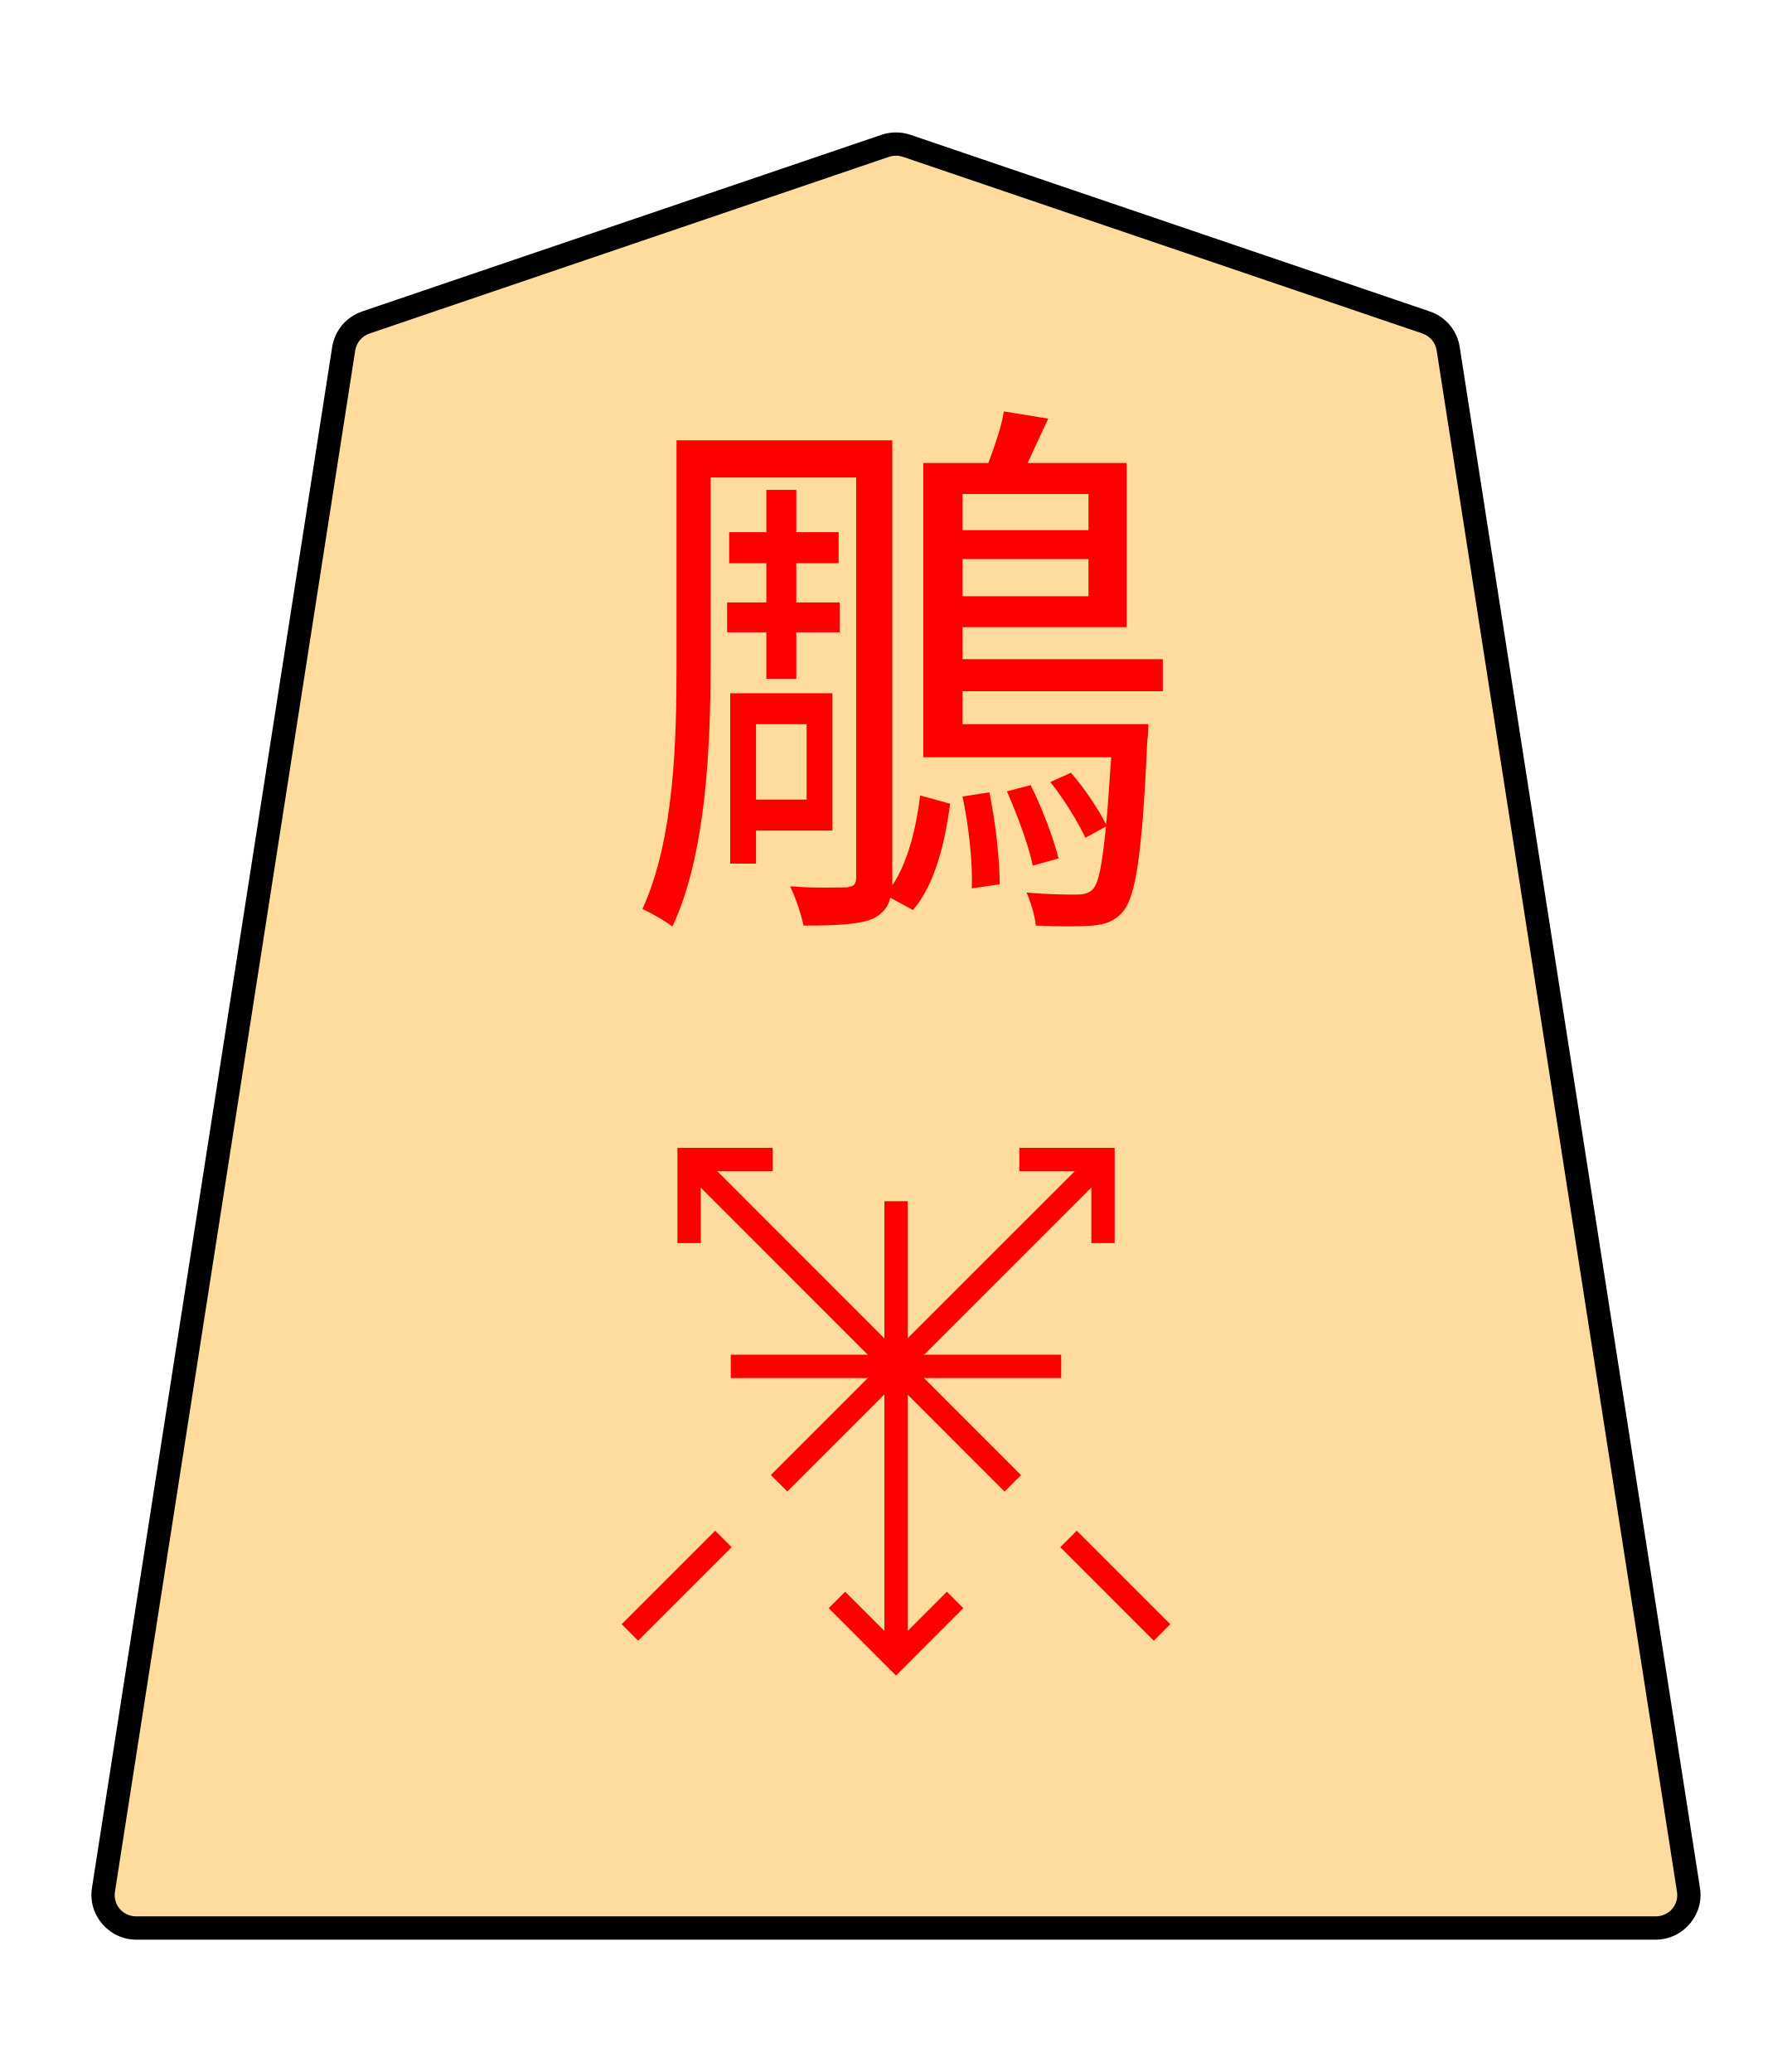
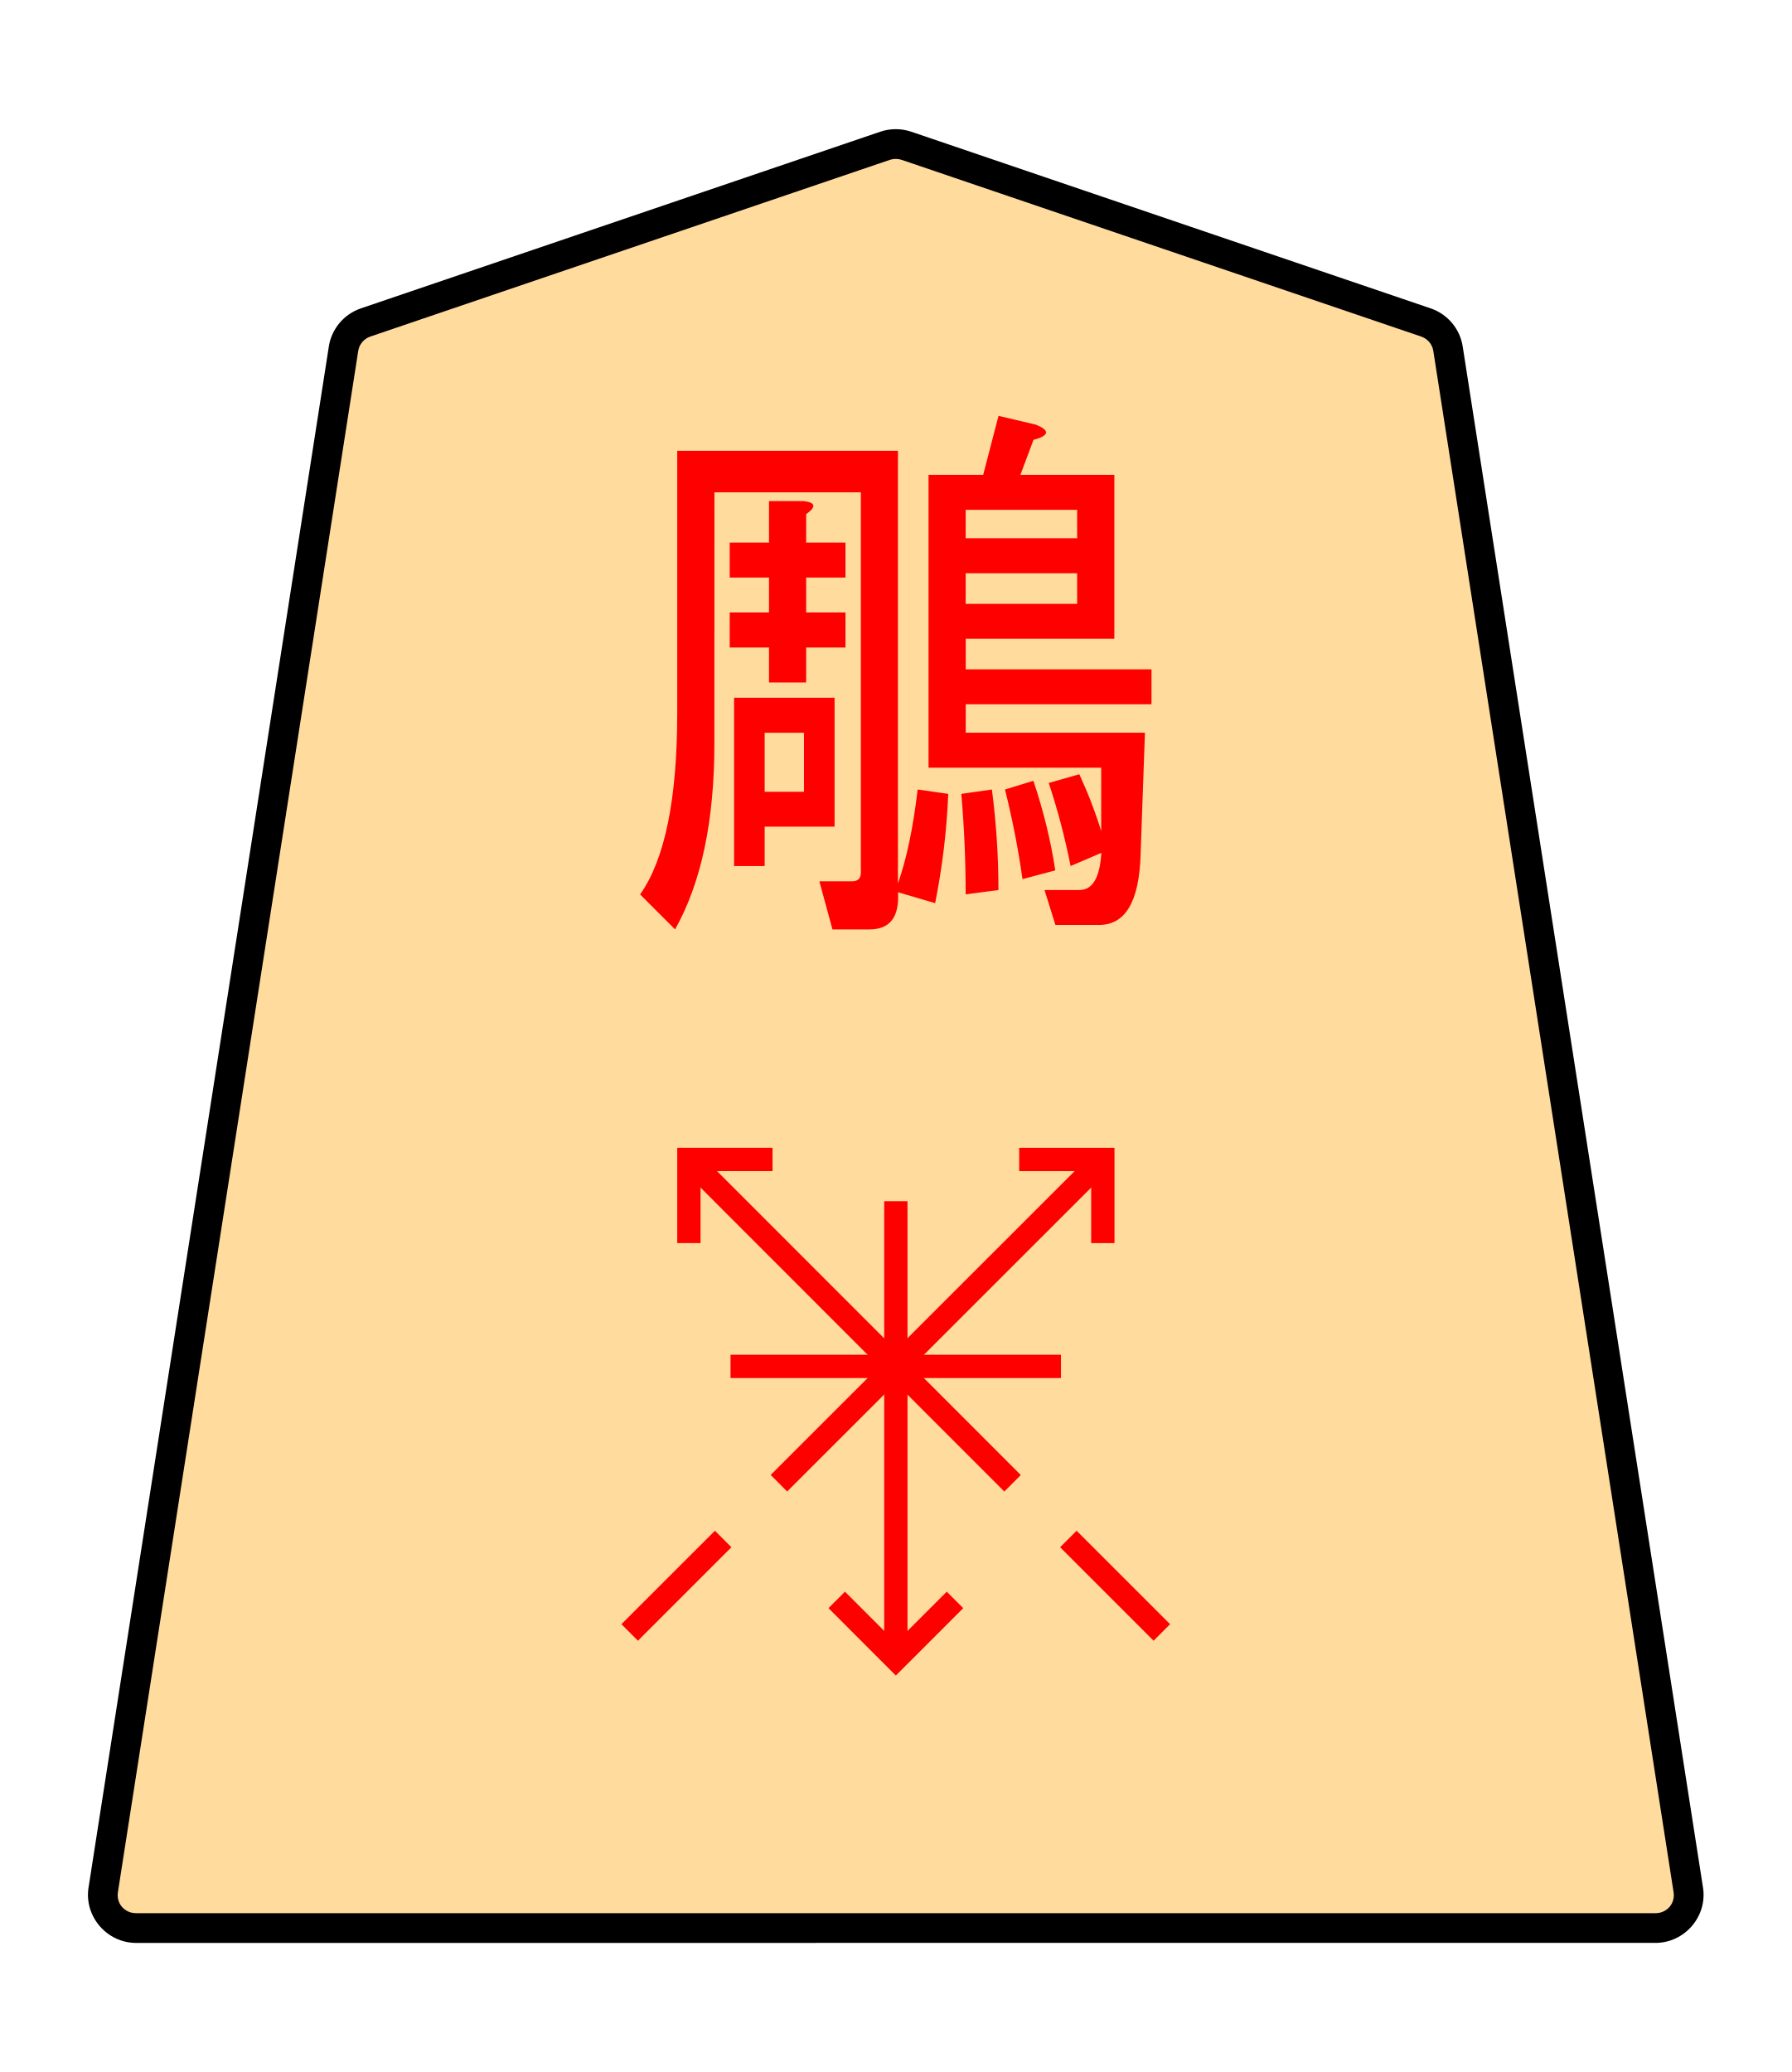
- <svg xmlns="http://www.w3.org/2000/svg" width="102.489" height="118.522" viewBox="0 0 27.117 31.359" version="1.1" id="svg1">
+ <svg xmlns="http://www.w3.org/2000/svg" width="27.117mm" height="31.359mm" viewBox="0 0 27.117 31.359" version="1.1" id="svg1">
  <defs id="defs1">
    <clipPath clipPathUnits="userSpaceOnUse" id="clipPath1936-4-4-3">
      <path d="M 0,2834.646 H 2834.646 V 0 H 0 Z" transform="translate(-1029.041,-1221.164)" id="path1936-6-3-3" />
    </clipPath>
  </defs>
  <g id="layer1">
-     <g id="path1935-0-3-2" clip-path="url(#clipPath1936-4-4-3)" transform="matrix(0.3527778,0,0,-0.3527778,21.58201,4.880325)">
-       <path style="color:#000000;fill:#ffdb9d;stroke-miterlimit:10;-inkscape-stroke:none" d="m 0,0 -22.28,7.578 c -0.3,0.102 -0.625,0.102 -0.924,0 L -45.484,0 c -0.502,-0.171 -0.868,-0.604 -0.949,-1.125 l -10.308,-66.12 c -0.134,-0.859 0.535,-1.636 1.411,-1.636 h 32.588 32.588 c 0.875,0 1.545,0.777 1.41,1.636 L 0.948,-1.125 C 0.867,-0.604 0.502,-0.171 0,0" id="path1" />
-       <path style="color:#000000;fill:#000000 icc-color(sRGB-IEC61966-2, 0.1, 0, 0, 0);stroke-miterlimit:10;-inkscape-stroke:none" d="m -55.33,-69.381 c -1.172,0 -2.084,1.058 -1.904,2.213 l 10.307,66.119 c 0.11,0.705 0.608,1.291 1.283,1.521 l 22.279,7.578 c 0.404,0.138 0.842,0.137 1.246,0 L 0.16,0.473 0,0 0.162,0.473 C 0.838,0.242 1.332,-0.344 1.441,-1.049 L 11.75,-67.168 c 0.182,-1.155 -0.733,-2.213 -1.904,-2.213 H -22.742 Z m 0,1 h 32.588 32.588 c 0.579,0 1.004,0.496 0.916,1.059 L 0.453,-1.201 c -0.052,0.337 -0.287,0.617 -0.615,0.729 L -22.441,7.105 c -0.196,0.067 -0.407,0.066 -0.602,0 l -22.279,-7.578 c -0.328,-0.112 -0.565,-0.392 -0.617,-0.729 L -56.246,-67.322 c -0.088,-0.563 0.336,-1.059 0.916,-1.059 z" id="path2" />
+     <g id="path1935-0-3-2" clip-path="url(#clipPath1936-4-4-3)" transform="matrix(0.3527778,0,0,-0.3527778,21.57901,4.880325)">
+       <path style="color:#000000;fill:#ffdb9d;stroke-miterlimit:10;-inkscape-stroke:none" d="m 0,0 -22.28,7.578 c -0.3,0.102 -0.625,0.102 -0.924,0 L -45.484,0 c -0.502,-0.171 -0.868,-0.604 -0.949,-1.125 l -10.308,-66.12 c -0.134,-0.859 0.535,-1.636 1.411,-1.636 h 32.588 32.588 c 0.875,0 1.545,0.777 1.41,1.636 L 0.948,-1.125 C 0.867,-0.604 0.502,-0.171 0,0" id="path20" />
+       <path style="color:#000000;fill:#000000 icc-color(sRGB-IEC61966-2, 0.1, 0, 0, 0);stroke-miterlimit:10;-inkscape-stroke:none" d="m -55.33,-69.52 c -1.253,0 -2.234,1.137 -2.041,2.373 L -47.062,-1.027 c 0.118,0.756 0.65,1.384 1.373,1.631 l 22.279,7.578 c 0.433,0.148 0.903,0.147 1.336,0 L 0.205,0.604 C 0.929,0.357 1.461,-0.272 1.578,-1.027 L 11.887,-67.146 c 0.194,-1.237 -0.788,-2.373 -2.041,-2.373 H -22.742 Z m 0,1.275 h 32.588 32.588 c 0.497,0 0.855,0.419 0.779,0.9 L 0.318,-1.223 c -0.045,0.287 -0.243,0.524 -0.523,0.619 L -22.486,6.975 c -0.167,0.056 -0.347,0.056 -0.512,0 l -22.281,-7.578 c -0.28,-0.096 -0.479,-0.333 -0.523,-0.619 L -56.111,-67.344 c -0.075,-0.482 0.282,-0.9 0.781,-0.9 z" id="path21" />
    </g>
-     <text id="text1936-5-7-1" xml:space="preserve" x="9.458" y="13.338" style="font-size:4.233px;fill:#ff0000;fill-opacity:1;stroke-width:0.353;stroke-dasharray:none">
-       <tspan style="font-variant:normal;font-weight:normal;font-stretch:normal;font-size:8.467px;font-family:Osaka;writing-mode:lr-tb;fill:#ff0000;fill-opacity:1;fill-rule:nonzero;stroke:none;stroke-width:0.353;stroke-dasharray:none" x="9.458" y="13.338" id="tspan1936-7-7-3">鵰</tspan>
-     </text>
-     <path style="color:#000000;fill:#ff0000;stroke-width:0.353;stroke-miterlimit:10;-inkscape-stroke:none" d="m 13.384,25.109 v -6.929 h 0.353 v 6.929 z" id="path1937-3-4-8" />
-     <path style="color:#000000;fill:#ff0000;stroke-width:0.353;stroke-miterlimit:10;-inkscape-stroke:none" d="m 13.56,25.359 -1.019,-1.02 0.249,-0.249 0.77,0.77 0.77,-0.77 0.249,0.249 z" id="path1941-8-2-3" />
-     <path style="color:#000000;fill:#ff0000;stroke-width:0.353;stroke-miterlimit:10;-inkscape-stroke:none" d="m 15.202,22.574 -4.898,-4.901 0.249,-0.249 4.898,4.901 z" id="path1949-1-6-8" />
-     <path style="color:#000000;fill:#ff0000;stroke-width:0.353;stroke-miterlimit:10;-inkscape-stroke:none" d="m 11.915,22.573 -0.249,-0.25 4.902,-4.9 0.249,0.249 z" id="path1955-7-4-2" />
-     <path style="color:#000000;fill:#ff0000;stroke-width:0.353;stroke-miterlimit:10;-inkscape-stroke:none" d="m 16.516,18.814 v -1.089 h -1.089 v -0.353 h 1.442 v 1.442 z" id="path1983-8-1-6" />
-     <path style="color:#000000;fill:#ff0000;stroke-width:0.353;stroke-miterlimit:10;-inkscape-stroke:none" d="m 11.059,20.856 v -0.353 h 5 v 0.353 z" id="path1829-8" />
-     <path style="color:#000000;fill:#ff0000;stroke-width:0.353;stroke-miterlimit:10;-inkscape-stroke:none" d="m 9.657,24.831 -0.249,-0.249 1.415,-1.415 0.249,0.249 z" id="path3069-9" />
-     <path style="color:#000000;fill:#ff0000;stroke-width:0.353;stroke-miterlimit:10;-inkscape-stroke:none" d="m 17.461,24.831 -1.415,-1.415 0.249,-0.249 1.415,1.415 z" id="path3073-0" />
-     <path style="color:#000000;fill:#ff0000;stroke-width:0.353;stroke-miterlimit:10;-inkscape-stroke:none" d="m 10.252,18.814 v -1.442 h 1.442 v 0.353 h -1.089 v 1.089 z" id="path1951-7-2-2" />
+     <path d="m 10.811,11.255 q 0,1.753 -0.595,2.811 L 9.687,13.537 q 0.562,-0.794 0.562,-2.745 V 6.823 h 3.34 V 13.371 q 0.198,-0.562 0.298,-1.422 l 0.463,0.066 q -0.033,0.827 -0.198,1.654 l -0.562,-0.165 q 0.033,0.562 -0.43,0.562 h -0.562 l -0.198,-0.728 h 0.496 q 0.132,0 0.132,-0.132 V 7.451 h -2.216 z m 1.984,-3.043 v 0.529 h -0.595 v 0.529 h 0.595 V 9.8 H 12.2 V 10.329 h -0.562 V 9.8 H 11.043 V 9.27 h 0.595 V 8.741 H 11.043 V 8.212 h 0.595 V 7.584 h 0.529 q 0.265,0.033 0.033,0.198 v 0.43 z m 2.216,3.737 q 0.099,0.761 0.099,1.521 l -0.496,0.066 q 0,-0.761 -0.066,-1.521 z m 1.191,1.158 q -0.132,-0.661 -0.331,-1.257 l 0.463,-0.132 q 0.198,0.43 0.331,0.86 V 11.619 H 14.052 V 7.187 h 0.827 l 0.232,-0.893 0.562,0.132 q 0.331,0.132 -0.033,0.232 l -0.198,0.529 h 1.422 v 2.48 h -2.249 v 0.463 h 2.811 v 0.529 h -2.811 v 0.43 h 2.712 l -0.066,1.852 q -0.033,1.058 -0.628,1.058 h -0.661 l -0.165,-0.529 h 0.529 q 0.298,0 0.331,-0.562 z m -0.728,0.198 q -0.099,-0.695 -0.265,-1.356 l 0.43,-0.132 q 0.232,0.695 0.331,1.356 z m 0.827,-5.589 h -1.687 v 0.43 h 1.687 z m -4.729,5.391 h -0.463 v -2.547 h 1.521 v 1.951 h -1.058 z m 0.595,-1.124 v -0.893 h -0.595 v 0.893 z m 2.447,-2.844 h 1.687 v -0.463 h -1.687 z" id="text1936-5-7-1" style="-inkscape-font-specification:'Sans, Normal';fill:#ff0000;stroke-width:0.353" aria-label="鵰" />
+     <path style="color:#000000;fill:#ff0000;stroke-miterlimit:10;-inkscape-stroke:none" d="m -0.5,0 v 19.643 h 1 V 0 Z" id="path1937-3-4-8" transform="matrix(0.3527778,0,0,-0.3527778,13.5574,25.10928)" />
+     <path style="color:#000000;fill:#ff0000;stroke-miterlimit:10;-inkscape-stroke:none" d="m -2.537,-3.244 -2.889,2.891 0.707,0.707 2.182,-2.184 2.184,2.184 0.707,-0.707 z" id="path1941-8-2-3" transform="matrix(0.3527778,0,0,-0.3527778,14.45227,24.21441)" />
+     <path style="color:#000000;fill:#ff0000;stroke-miterlimit:10;-inkscape-stroke:none" d="M -4.225,3.51 -18.109,17.402 -17.402,18.109 -3.518,4.217 Z" id="path1949-1-6-8" transform="matrix(0.3527778,0,0,-0.3527778,16.6894,23.81193)" />
+     <path style="color:#000000;fill:#ff0000;stroke-miterlimit:10;-inkscape-stroke:none" d="m -13.541,-14.244 -0.707,0.709 13.895,13.889 0.707,-0.707 z" id="path1955-7-4-2" transform="matrix(0.3527778,0,0,-0.3527778,16.6894,17.54805)" />
+     <path style="color:#000000;fill:#ff0000;stroke-miterlimit:10;-inkscape-stroke:none" d="M 3.088,-3.588 V -0.5 H 0 v 1 h 4.088 v -4.088 z" id="path1983-8-1-6" transform="matrix(0.3527778,0,0,-0.3527778,15.42387,17.54805)" />
+     <path style="color:#000000;fill:#ff0000;stroke-miterlimit:10;-inkscape-stroke:none" d="m -14.174,-0.5 v 1 H 0 v -1 z" id="path1829-8" transform="matrix(0.3527778,0,0,-0.3527778,16.05596,20.68003)" />
+     <path style="color:#000000;fill:#ff0000;stroke-miterlimit:10;-inkscape-stroke:none" d="M 0.354,-0.354 -0.354,0.354 3.656,4.363 4.363,3.656 Z" id="path3069-9" transform="matrix(0.3527778,0,0,-0.3527778,9.529459,24.70651)" />
+     <path style="color:#000000;fill:#ff0000;stroke-miterlimit:10;-inkscape-stroke:none" d="M -0.354,-0.354 -4.363,3.656 -3.656,4.363 0.354,0.354 Z" id="path3073-0" transform="matrix(0.3527778,0,0,-0.3527778,17.58248,24.70651)" />
+     <path style="color:#000000;fill:#ff0000;stroke-miterlimit:10;-inkscape-stroke:none" d="m -0.5,0 v 4.088 h 4.088 v -1 H 0.5 V 0 Z" id="path1951-7-2-2" transform="matrix(0.3527778,0,0,-0.3527778,10.42544,18.81352)" />
  </g>
</svg>
